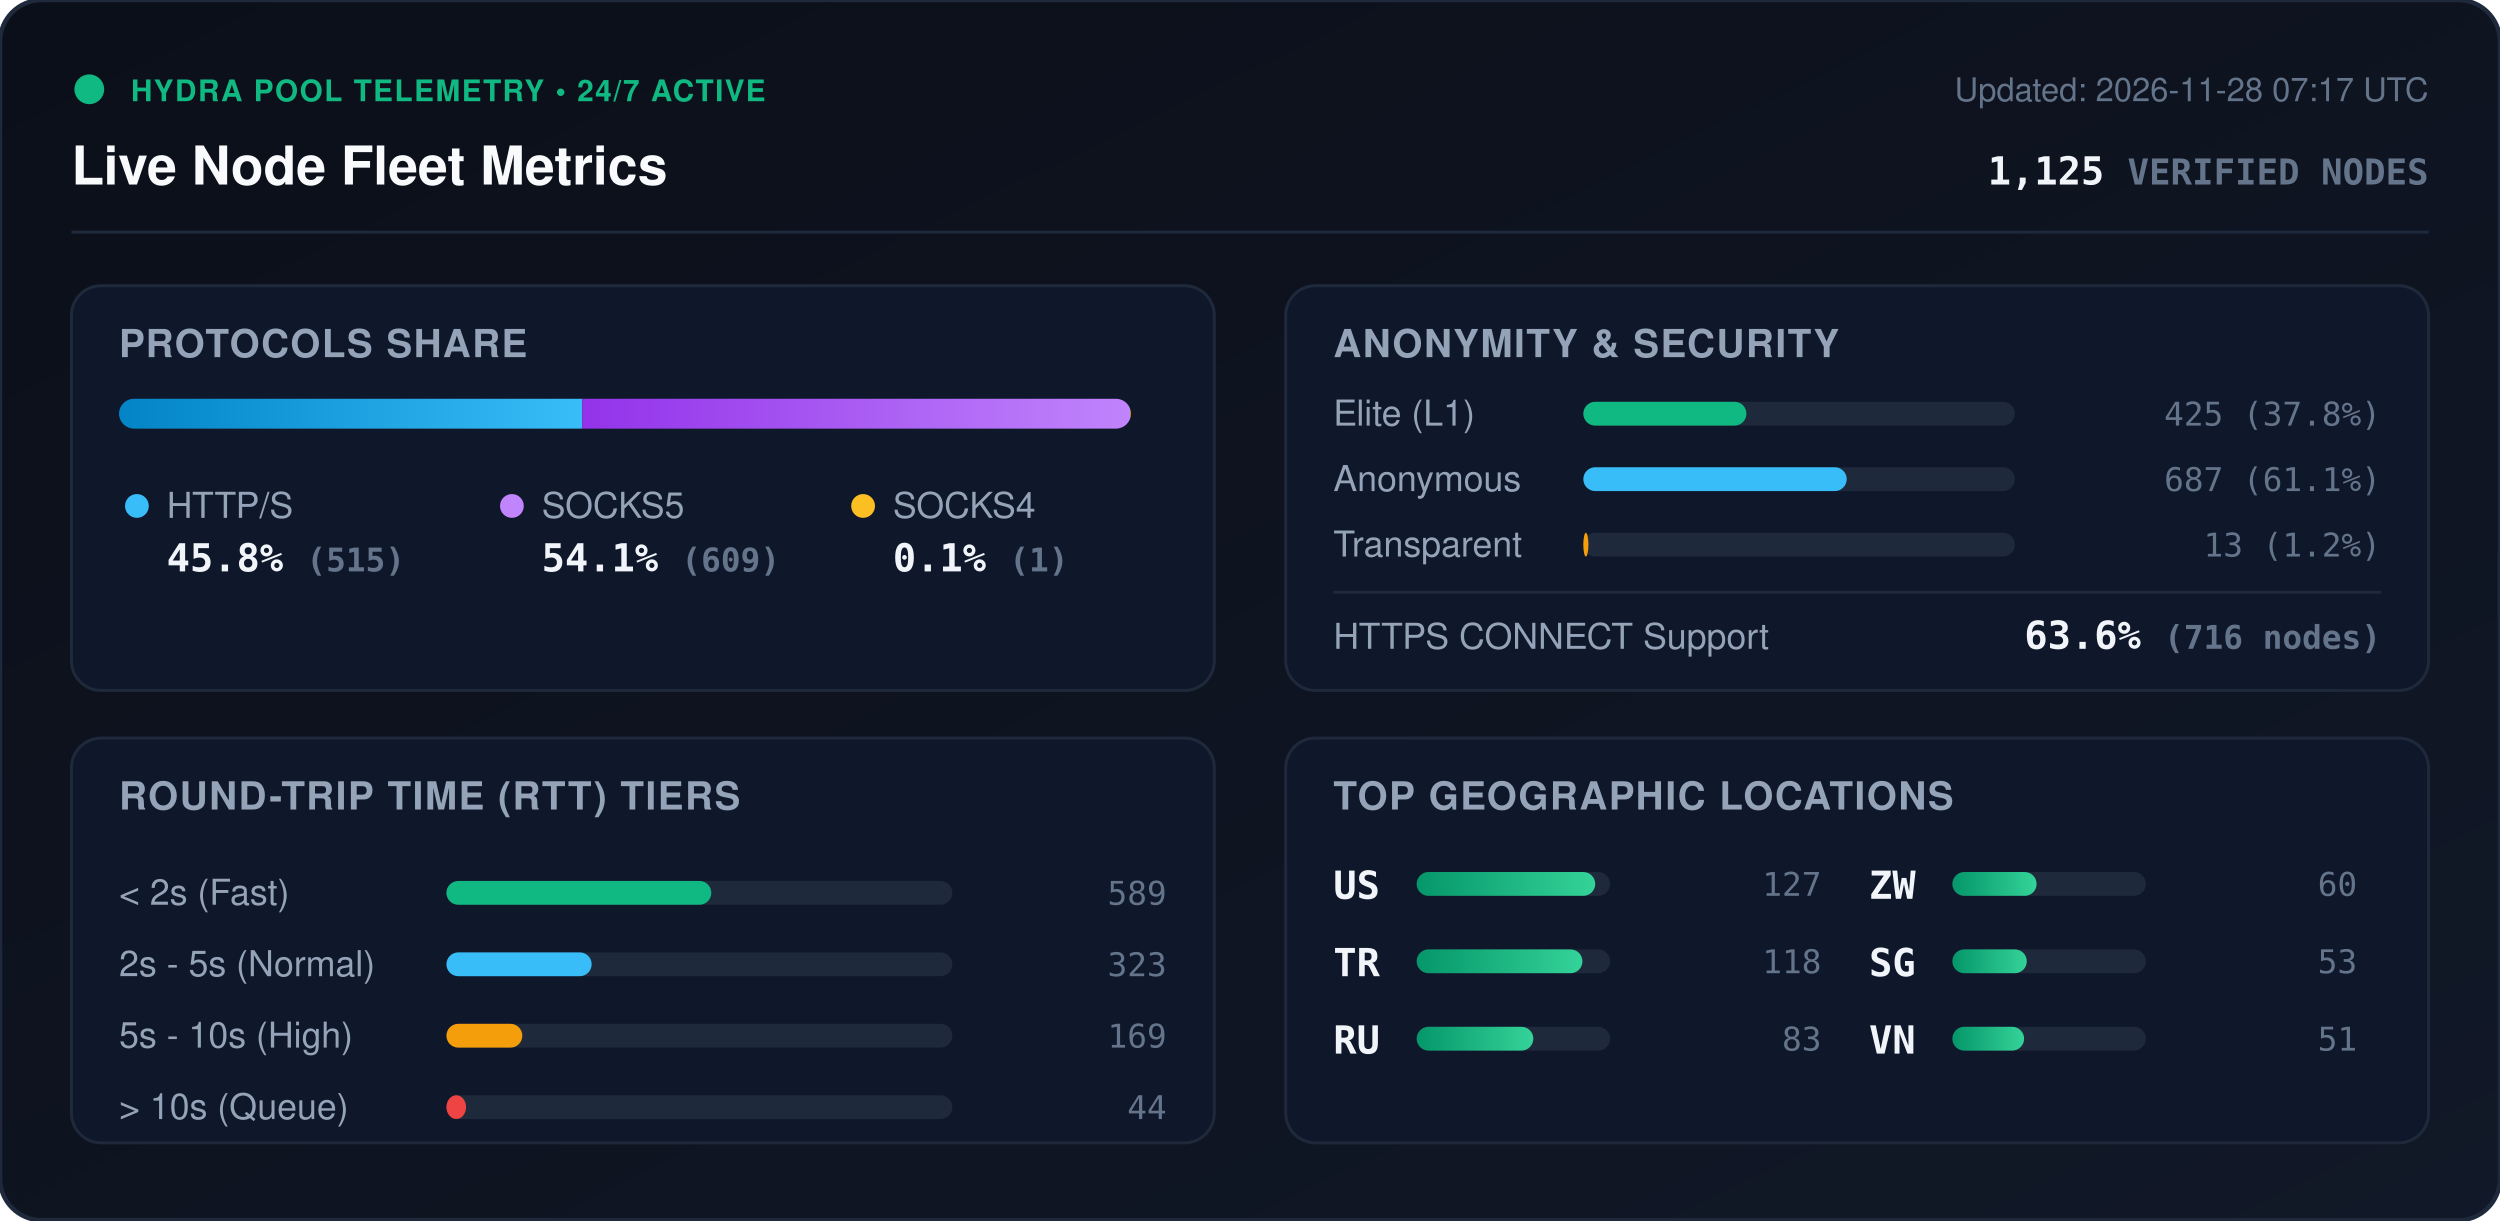
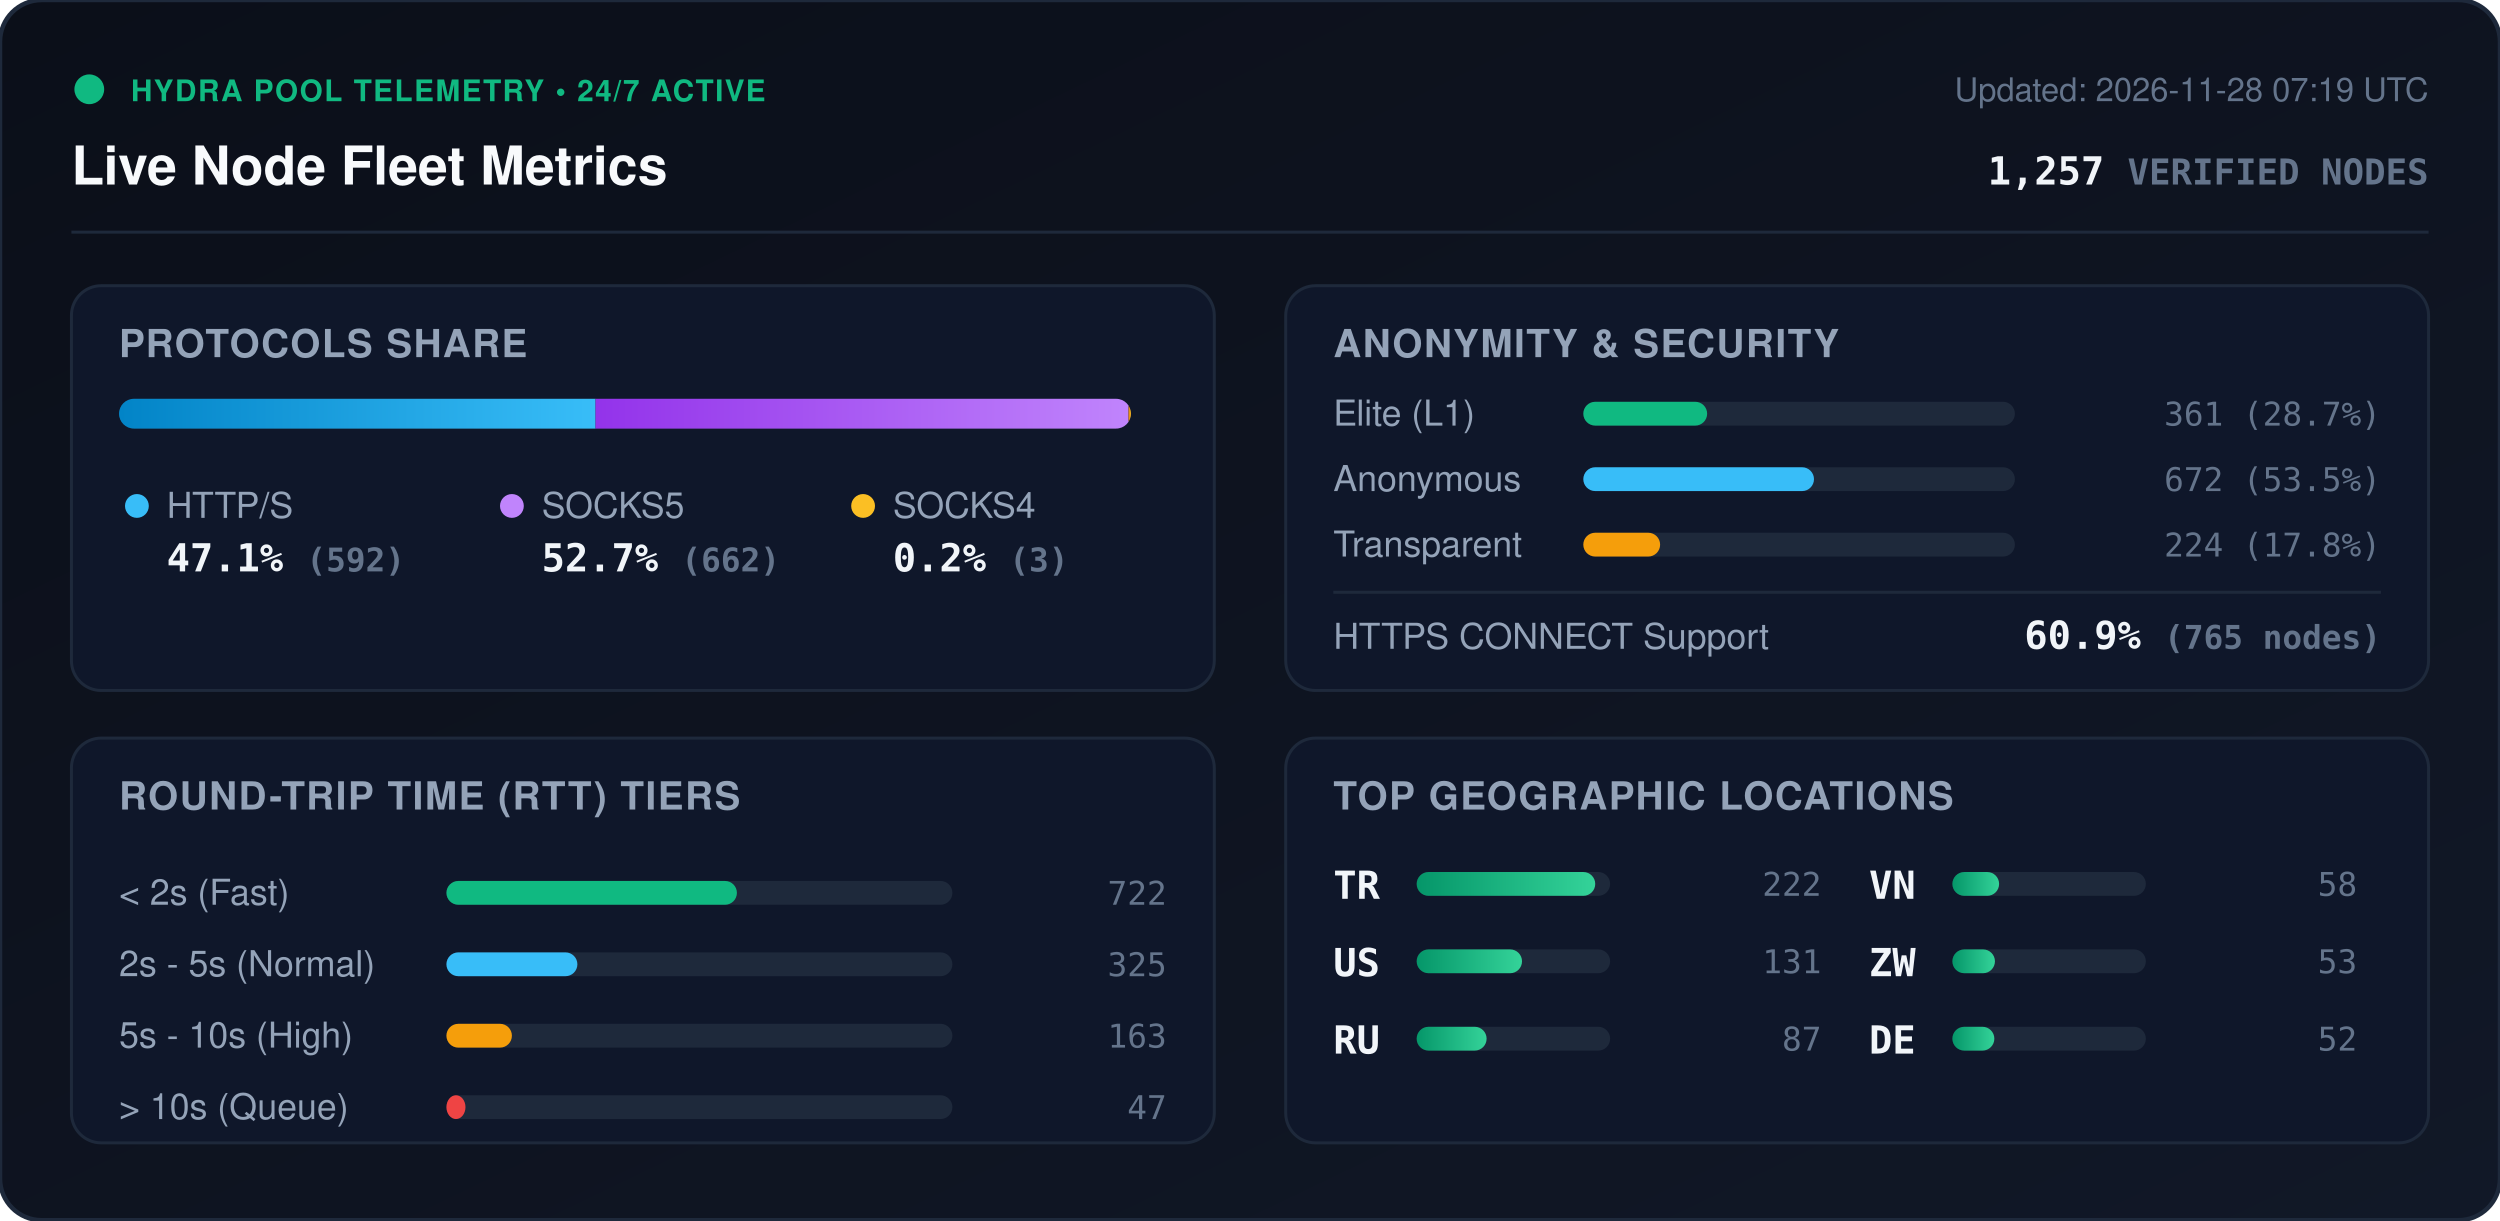
<svg xmlns="http://www.w3.org/2000/svg" viewBox="0 0 840 410" width="840" height="410" style="max-width: 100%; height: auto;">
  <defs>
    <linearGradient id="bg" x1="0%" y1="0%" x2="100%" y2="100%">
      <stop offset="0%" stop-color="#0b0f19" />
      <stop offset="100%" stop-color="#111827" />
    </linearGradient>
    <linearGradient id="bar-http" x1="0%" y1="0%" x2="100%" y2="0%">
      <stop offset="0%" stop-color="#0284c7" />
      <stop offset="100%" stop-color="#38bdf8" />
    </linearGradient>
    <linearGradient id="bar-socks5" x1="0%" y1="0%" x2="100%" y2="0%">
      <stop offset="0%" stop-color="#9333ea" />
      <stop offset="100%" stop-color="#c084fc" />
    </linearGradient>
    <linearGradient id="bar-socks4" x1="0%" y1="0%" x2="100%" y2="0%">
      <stop offset="0%" stop-color="#d97706" />
      <stop offset="100%" stop-color="#fbbf24" />
    </linearGradient>
    <linearGradient id="bar-green" x1="0%" y1="0%" x2="100%" y2="0%">
      <stop offset="0%" stop-color="#059669" />
      <stop offset="100%" stop-color="#34d399" />
    </linearGradient>
    <clipPath id="prog-track-clip">
      <rect width="340.0" height="10" rx="5" />
    </clipPath>
    <style>
      .title { font: 700 18px -apple-system, BlinkMacSystemFont, 'Segoe UI', Helvetica, Arial, sans-serif; fill: #f8fafc; }
      .sub { font: 500 11px -apple-system, BlinkMacSystemFont, 'Segoe UI', Helvetica, Arial, sans-serif; fill: #64748b; }
      .section-hdr { font: 600 13px -apple-system, BlinkMacSystemFont, 'Segoe UI', Helvetica, Arial, sans-serif; fill: #94a3b8; letter-spacing: 0.5px; }
      .metric-val { font: 700 13px -apple-system, BlinkMacSystemFont, 'Segoe UI', Helvetica, Arial, sans-serif; fill: #f1f5f9; }
      .metric-lbl { font: 500 12px -apple-system, BlinkMacSystemFont, 'Segoe UI', Helvetica, Arial, sans-serif; fill: #94a3b8; }
      .badge-txt { font: 700 10px -apple-system, BlinkMacSystemFont, 'Segoe UI', Helvetica, Arial, sans-serif; fill: #10b981; letter-spacing: 0.5px; }
      .mono { font-family: ui-monospace, SFMono-Regular, Menlo, Monaco, Consolas, monospace; }
      .pulse { animation: beacon 2s infinite ease-in-out; }
      @keyframes beacon { 0%, 100% { opacity: 1; } 50% { opacity: 0.35; } }
    </style>
  </defs>
  <rect width="840" height="410" rx="14" fill="url(#bg)" stroke="#1e293b" stroke-width="1.5" />
  <g transform="translate(24, 24)">
    <circle cx="6" cy="6" r="5" fill="#10b981" class="pulse" />
    <text x="20" y="10" class="badge-txt">HYDRA POOL TELEMETRY • 24/7 ACTIVE</text>
    <text x="0" y="38" class="title">Live Node Fleet Metrics</text>
-     <text x="792" y="10" text-anchor="end" class="sub">Updated: 2026-11-28 07:17 UTC</text>
-     <text x="792" y="38" text-anchor="end" class="metric-val mono" fill="#38bdf8">1,125 <tspan font-size="12" fill="#64748b">VERIFIED NODES</tspan>
+     <text x="792" y="10" text-anchor="end" class="sub">Updated: 2026-11-28 07:19 UTC</text>
+     <text x="792" y="38" text-anchor="end" class="metric-val mono" fill="#38bdf8">1,257 <tspan font-size="12" fill="#64748b">VERIFIED NODES</tspan>
    </text>
  </g>
  <line x1="24" y1="78" x2="816" y2="78" stroke="#1e293b" stroke-width="1" />
  <g transform="translate(24, 96)">
    <rect width="384" height="136" rx="10" fill="#0f172a" stroke="#1e293b" />
    <text x="16" y="24" class="section-hdr">PROTOCOLS SHARE</text>
    <g transform="translate(16, 38)">
      <rect width="340.0" height="10" rx="5" fill="#1e293b" />
      <g clip-path="url(#prog-track-clip)">
-         <rect x="0" width="155.6" height="10" fill="url(#bar-http)" />
-         <rect x="155.6" width="184.1" height="10" fill="url(#bar-socks5)" />
-         <rect x="339.7" width="0.3" height="10" fill="url(#bar-socks4)" />
+         <rect x="0" width="160.1" height="10" fill="url(#bar-http)" />
+         <rect x="160.1" width="179.1" height="10" fill="url(#bar-socks5)" />
+         <rect x="339.2" width="0.8" height="10" fill="url(#bar-socks4)" />
      </g>
    </g>
    <g transform="translate(16, 68)">
      <circle cx="6" cy="6" r="4" fill="#38bdf8" />
      <text x="16" y="10" class="metric-lbl">HTTP/S</text>
-       <text x="16" y="28" class="metric-val mono">45.8% <tspan font-size="11" fill="#64748b">(515)</tspan>
+       <text x="16" y="28" class="metric-val mono">47.1% <tspan font-size="11" fill="#64748b">(592)</tspan>
      </text>
      <circle cx="132" cy="6" r="4" fill="#c084fc" />
      <text x="142" y="10" class="metric-lbl">SOCKS5</text>
-       <text x="142" y="28" class="metric-val mono">54.1% <tspan font-size="11" fill="#64748b">(609)</tspan>
+       <text x="142" y="28" class="metric-val mono">52.7% <tspan font-size="11" fill="#64748b">(662)</tspan>
      </text>
      <circle cx="250" cy="6" r="4" fill="#fbbf24" />
      <text x="260" y="10" class="metric-lbl">SOCKS4</text>
-       <text x="260" y="28" class="metric-val mono">0.1% <tspan font-size="11" fill="#64748b">(1)</tspan>
+       <text x="260" y="28" class="metric-val mono">0.2% <tspan font-size="11" fill="#64748b">(3)</tspan>
      </text>
    </g>
  </g>
  <g transform="translate(432, 96)">
    <rect width="384" height="136" rx="10" fill="#0f172a" stroke="#1e293b" />
    <text x="16" y="24" class="section-hdr">ANONYMITY &amp; SECURITY</text>
    <text x="16" y="47" class="metric-lbl">Elite (L1)</text>
    <rect x="100" y="39" width="145.0" height="8" rx="4" fill="#1e293b" />
-     <rect x="100" y="39" width="54.8" height="8" rx="4" fill="#10b981" />
-     <text x="368" y="47" text-anchor="end" class="mono sub" fill="#e2e8f0">425 (37.8%)</text>
+     <rect x="100" y="39" width="41.6" height="8" rx="4" fill="#10b981" />
+     <text x="368" y="47" text-anchor="end" class="mono sub" fill="#e2e8f0">361 (28.7%)</text>
    <text x="16" y="69" class="metric-lbl">Anonymous</text>
    <rect x="100" y="61" width="145.0" height="8" rx="4" fill="#1e293b" />
-     <rect x="100" y="61" width="88.5" height="8" rx="4" fill="#38bdf8" />
-     <text x="368" y="69" text-anchor="end" class="mono sub" fill="#e2e8f0">687 (61.1%)</text>
+     <rect x="100" y="61" width="77.5" height="8" rx="4" fill="#38bdf8" />
+     <text x="368" y="69" text-anchor="end" class="mono sub" fill="#e2e8f0">672 (53.5%)</text>
    <text x="16" y="91" class="metric-lbl">Transparent</text>
    <rect x="100" y="83" width="145.0" height="8" rx="4" fill="#1e293b" />
-     <rect x="100" y="83" width="1.7" height="8" rx="4" fill="#f59e0b" />
-     <text x="368" y="91" text-anchor="end" class="mono sub" fill="#e2e8f0">13 (1.2%)</text>
+     <rect x="100" y="83" width="25.8" height="8" rx="4" fill="#f59e0b" />
+     <text x="368" y="91" text-anchor="end" class="mono sub" fill="#e2e8f0">224 (17.8%)</text>
    <line x1="16" y1="103" x2="368" y2="103" stroke="#1e293b" stroke-width="1" />
    <text x="16" y="122" class="metric-lbl">HTTPS CONNECT Support</text>
-     <text x="368" y="122" text-anchor="end" class="metric-val mono" fill="#34d399">63.6% <tspan font-size="11" fill="#64748b">(716 nodes)</tspan>
+     <text x="368" y="122" text-anchor="end" class="metric-val mono" fill="#34d399">60.9% <tspan font-size="11" fill="#64748b">(765 nodes)</tspan>
    </text>
  </g>
  <g transform="translate(24, 248)">
    <rect width="384" height="136" rx="10" fill="#0f172a" stroke="#1e293b" />
    <text x="16" y="24" class="section-hdr">ROUND-TRIP TIME (RTT) TIERS</text>
    <g transform="translate(16, 42)">
      <text x="0" y="14" class="metric-lbl">&lt; 2s (Fast)</text>
      <rect x="110" y="6" width="170" height="8" rx="4" fill="#1e293b" />
-       <rect x="110" y="6" width="89.0" height="8" rx="4" fill="#10b981" />
-       <text x="352" y="14" text-anchor="end" class="mono sub">589</text>
+       <rect x="110" y="6" width="97.6" height="8" rx="4" fill="#10b981" />
+       <text x="352" y="14" text-anchor="end" class="mono sub">722</text>
      <text x="0" y="38" class="metric-lbl">2s - 5s (Normal)</text>
      <rect x="110" y="30" width="170" height="8" rx="4" fill="#1e293b" />
-       <rect x="110" y="30" width="48.8" height="8" rx="4" fill="#38bdf8" />
-       <text x="352" y="38" text-anchor="end" class="mono sub">323</text>
+       <rect x="110" y="30" width="44.0" height="8" rx="4" fill="#38bdf8" />
+       <text x="352" y="38" text-anchor="end" class="mono sub">325</text>
      <text x="0" y="62" class="metric-lbl">5s - 10s (High)</text>
      <rect x="110" y="54" width="170" height="8" rx="4" fill="#1e293b" />
-       <rect x="110" y="54" width="25.5" height="8" rx="4" fill="#f59e0b" />
-       <text x="352" y="62" text-anchor="end" class="mono sub">169</text>
+       <rect x="110" y="54" width="22.0" height="8" rx="4" fill="#f59e0b" />
+       <text x="352" y="62" text-anchor="end" class="mono sub">163</text>
      <text x="0" y="86" class="metric-lbl">&gt; 10s (Queue)</text>
      <rect x="110" y="78" width="170" height="8" rx="4" fill="#1e293b" />
-       <rect x="110" y="78" width="6.6" height="8" rx="4" fill="#ef4444" />
-       <text x="352" y="86" text-anchor="end" class="mono sub">44</text>
+       <rect x="110" y="78" width="6.4" height="8" rx="4" fill="#ef4444" />
+       <text x="352" y="86" text-anchor="end" class="mono sub">47</text>
    </g>
  </g>
  <g transform="translate(432, 248)">
    <rect width="384" height="136" rx="10" fill="#0f172a" stroke="#1e293b" />
    <text x="16" y="24" class="section-hdr">TOP GEOGRAPHIC LOCATIONS</text>
    <g transform="translate(16, 42)">
      <g transform="translate(0, 0)">
+         <text x="0" y="12" class="mono metric-val" font-size="12">TR</text>
+         <rect x="28" y="3" width="65" height="8" rx="4" fill="#1e293b" />
+         <rect x="28" y="3" width="60.0" height="8" rx="4" fill="url(#bar-green)" />
+         <text x="164" y="11" text-anchor="end" class="mono sub">222</text>
+       </g>
+       <g transform="translate(0, 26)">
        <text x="0" y="12" class="mono metric-val" font-size="12">US</text>
        <rect x="28" y="3" width="65" height="8" rx="4" fill="#1e293b" />
-         <rect x="28" y="3" width="60.0" height="8" rx="4" fill="url(#bar-green)" />
-         <text x="164" y="11" text-anchor="end" class="mono sub">127</text>
-       </g>
-       <g transform="translate(0, 26)">
-         <text x="0" y="12" class="mono metric-val" font-size="12">TR</text>
-         <rect x="28" y="3" width="65" height="8" rx="4" fill="#1e293b" />
-         <rect x="28" y="3" width="55.7" height="8" rx="4" fill="url(#bar-green)" />
-         <text x="164" y="11" text-anchor="end" class="mono sub">118</text>
+         <rect x="28" y="3" width="35.4" height="8" rx="4" fill="url(#bar-green)" />
+         <text x="164" y="11" text-anchor="end" class="mono sub">131</text>
      </g>
      <g transform="translate(0, 52)">
        <text x="0" y="12" class="mono metric-val" font-size="12">RU</text>
        <rect x="28" y="3" width="65" height="8" rx="4" fill="#1e293b" />
-         <rect x="28" y="3" width="39.2" height="8" rx="4" fill="url(#bar-green)" />
-         <text x="164" y="11" text-anchor="end" class="mono sub">83</text>
+         <rect x="28" y="3" width="23.5" height="8" rx="4" fill="url(#bar-green)" />
+         <text x="164" y="11" text-anchor="end" class="mono sub">87</text>
      </g>
      <g transform="translate(180, 0)">
+         <text x="0" y="12" class="mono metric-val" font-size="12">VN</text>
+         <rect x="28" y="3" width="65" height="8" rx="4" fill="#1e293b" />
+         <rect x="28" y="3" width="15.7" height="8" rx="4" fill="url(#bar-green)" />
+         <text x="164" y="11" text-anchor="end" class="mono sub">58</text>
+       </g>
+       <g transform="translate(180, 26)">
        <text x="0" y="12" class="mono metric-val" font-size="12">ZW</text>
        <rect x="28" y="3" width="65" height="8" rx="4" fill="#1e293b" />
-         <rect x="28" y="3" width="28.3" height="8" rx="4" fill="url(#bar-green)" />
-         <text x="164" y="11" text-anchor="end" class="mono sub">60</text>
-       </g>
-       <g transform="translate(180, 26)">
-         <text x="0" y="12" class="mono metric-val" font-size="12">SG</text>
-         <rect x="28" y="3" width="65" height="8" rx="4" fill="#1e293b" />
-         <rect x="28" y="3" width="25.0" height="8" rx="4" fill="url(#bar-green)" />
+         <rect x="28" y="3" width="14.3" height="8" rx="4" fill="url(#bar-green)" />
        <text x="164" y="11" text-anchor="end" class="mono sub">53</text>
      </g>
      <g transform="translate(180, 52)">
-         <text x="0" y="12" class="mono metric-val" font-size="12">VN</text>
+         <text x="0" y="12" class="mono metric-val" font-size="12">DE</text>
        <rect x="28" y="3" width="65" height="8" rx="4" fill="#1e293b" />
-         <rect x="28" y="3" width="24.1" height="8" rx="4" fill="url(#bar-green)" />
-         <text x="164" y="11" text-anchor="end" class="mono sub">51</text>
+         <rect x="28" y="3" width="14.1" height="8" rx="4" fill="url(#bar-green)" />
+         <text x="164" y="11" text-anchor="end" class="mono sub">52</text>
      </g>
    </g>
  </g>
</svg>
